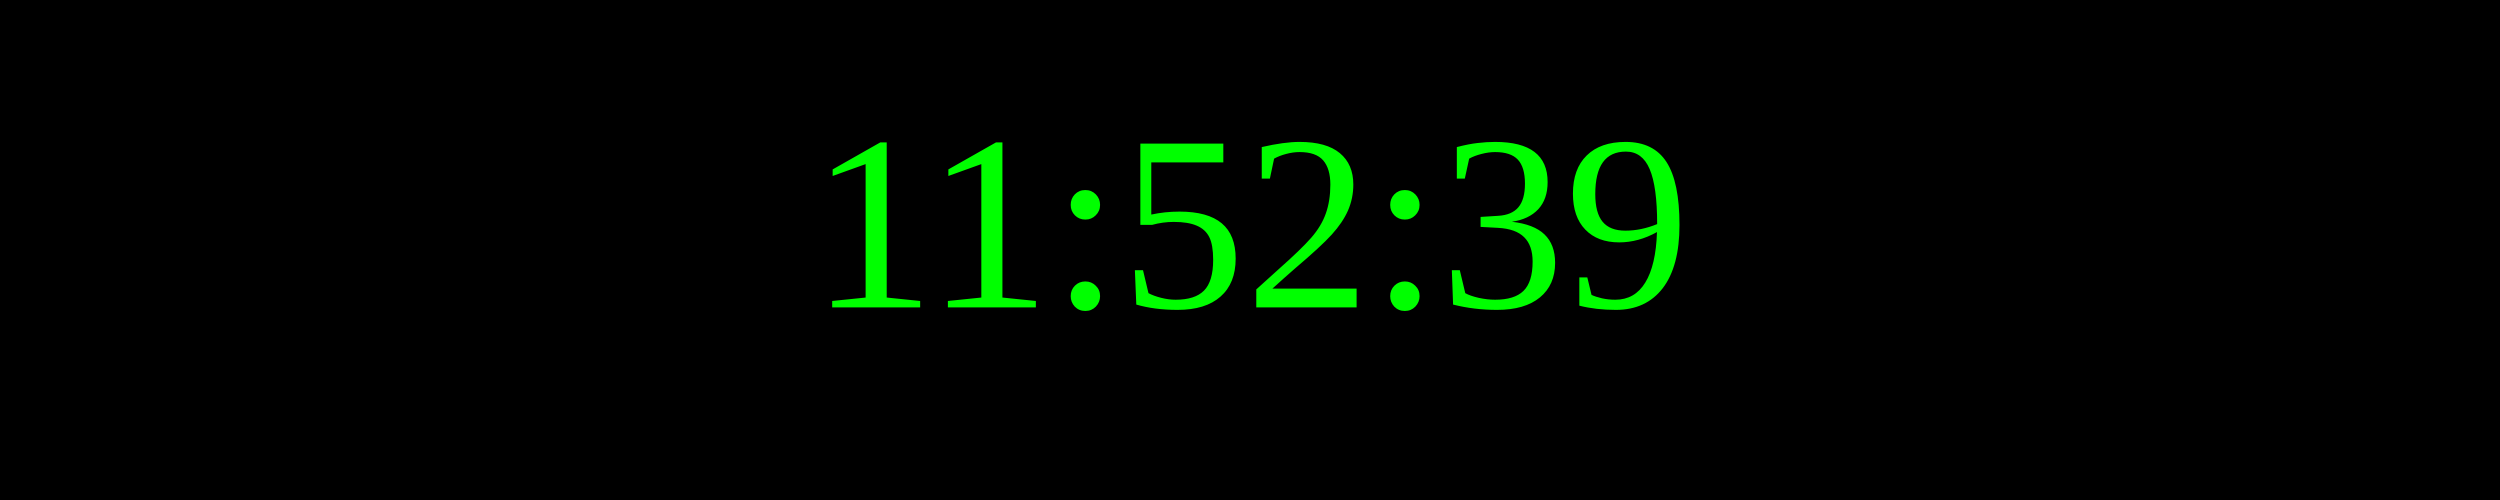
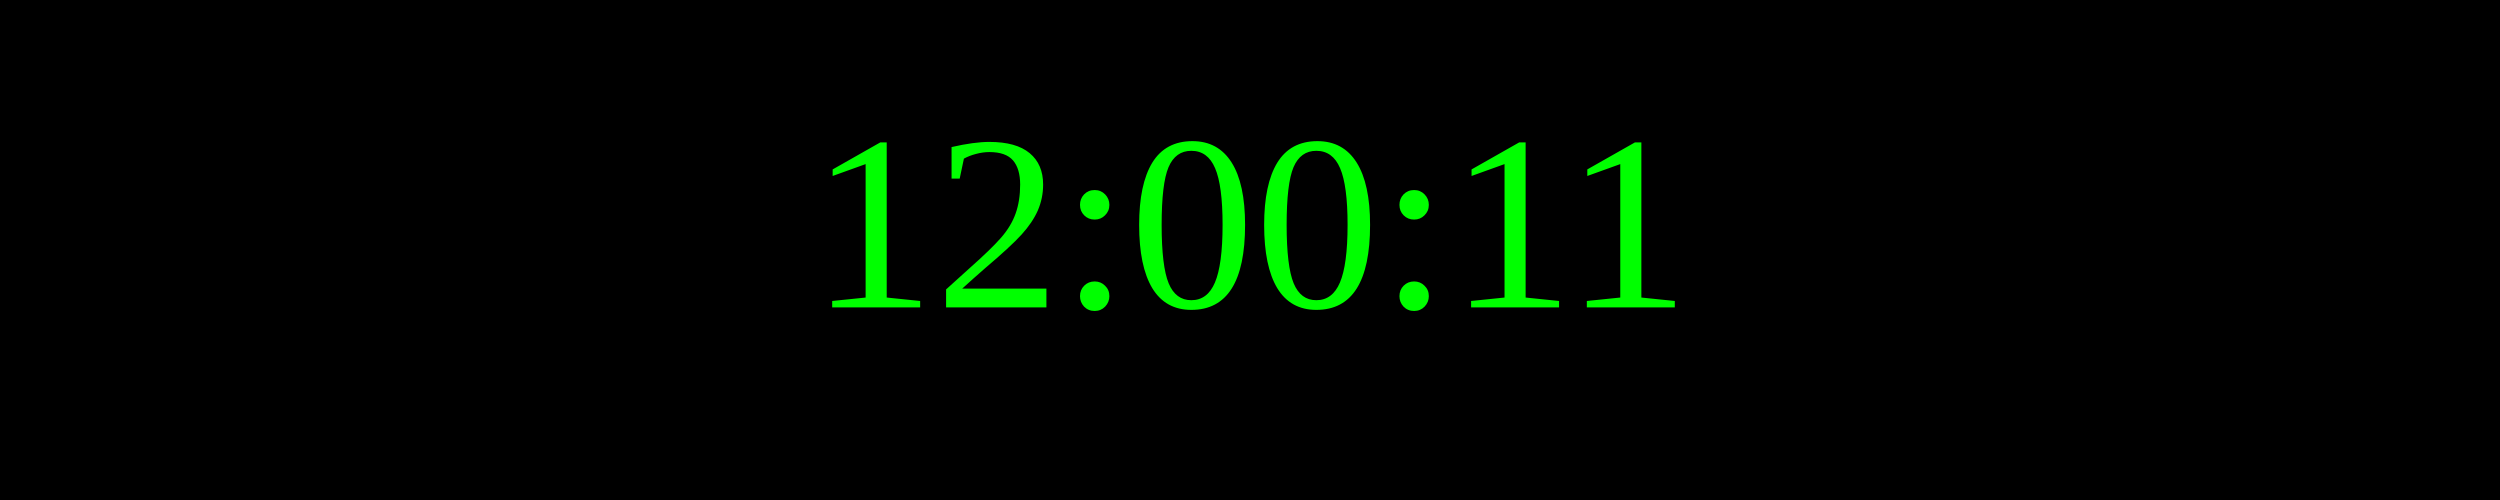
<svg xmlns="http://www.w3.org/2000/svg" width="250" height="50">
  <rect width="100%" height="100%" fill="black" />
  <text x="50%" y="50%" font-size="25" fill="lime" text-anchor="middle" dominant-baseline="middle">
- 11:52:39
+ 12:00:11
</text>
</svg>
